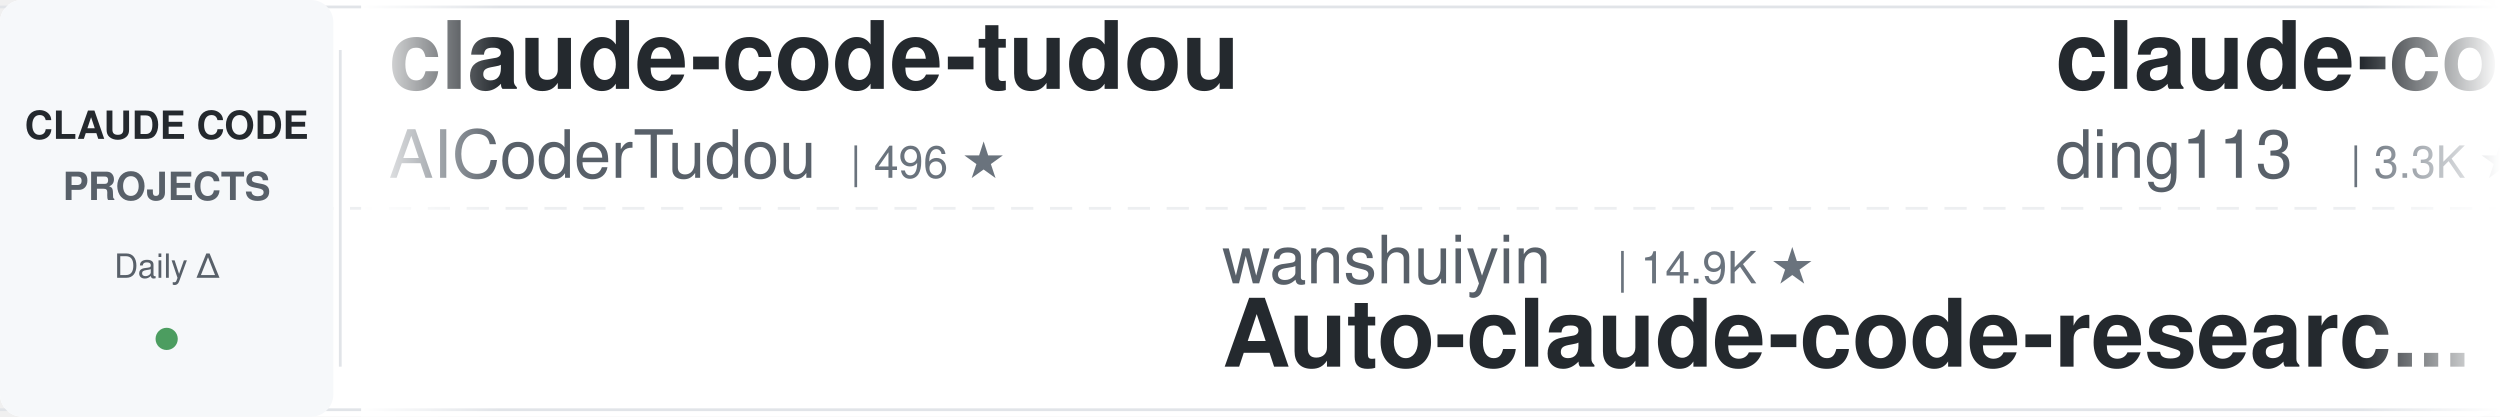
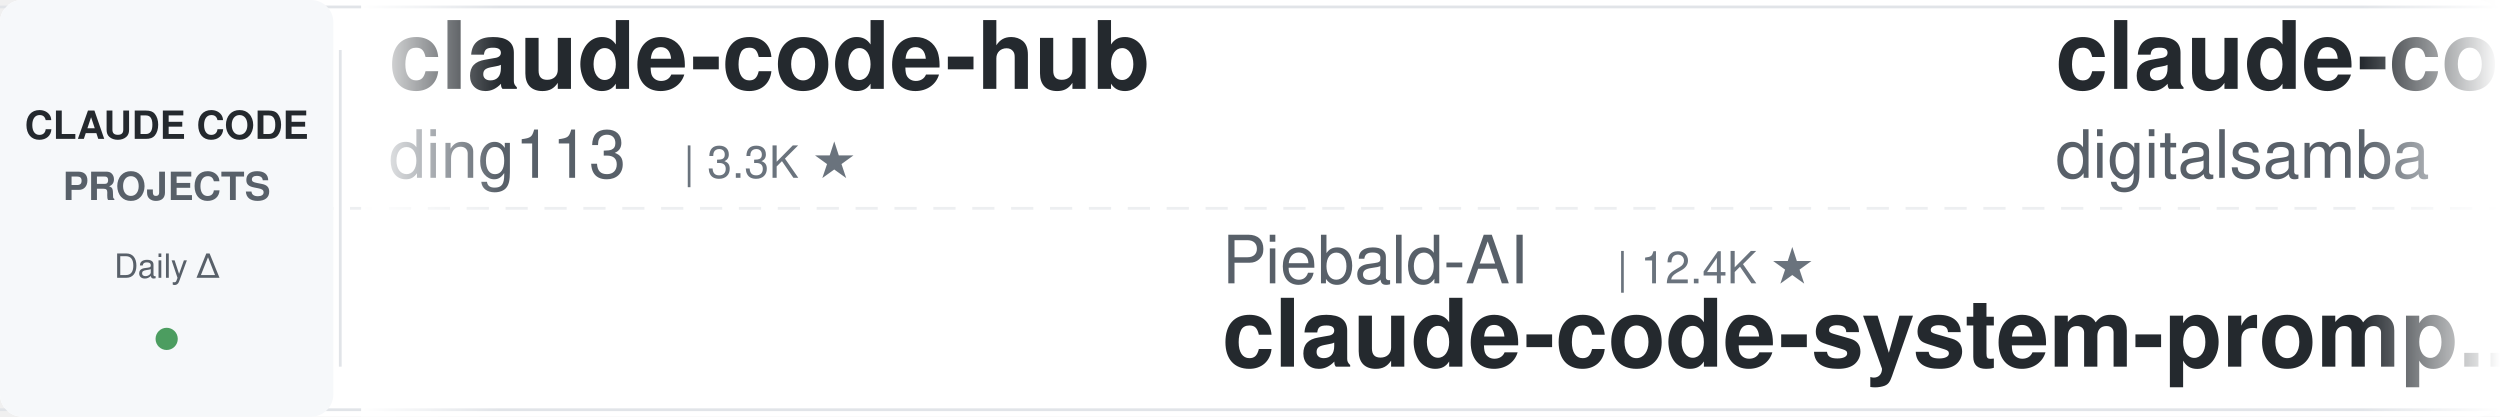
<svg xmlns="http://www.w3.org/2000/svg" width="900" height="150">
  <defs>
    <linearGradient id="leftFade" x1="0%" y1="0%" x2="100%" y2="0%">
      <stop offset="0%" style="stop-color:#ffffff;stop-opacity:1" />
      <stop offset="100%" style="stop-color:#ffffff;stop-opacity:0" />
    </linearGradient>
    <linearGradient id="rightFade" x1="0%" y1="0%" x2="100%" y2="0%">
      <stop offset="0%" style="stop-color:#ffffff;stop-opacity:0" />
      <stop offset="100%" style="stop-color:#ffffff;stop-opacity:1" />
    </linearGradient>
  </defs>
  <rect width="900" height="150" fill="#ffffff" rx="8" />
  <rect x="0" y="2" width="900" height="1" fill="#e1e4e8" />
  <rect x="0" y="147" width="900" height="1" fill="#e1e4e8" />
  <line x1="0" y1="75" x2="900" y2="75" stroke="#e1e4e8" stroke-width="1" stroke-dasharray="8 6" opacity="0.6" />
  <rect x="0" y="0" width="120" height="150" fill="#f6f8fa" rx="8" />
  <text x="60" y="50" font-family="-apple-system, BlinkMacSystemFont, 'Segoe UI', Helvetica, Arial, sans-serif" font-size="14" font-weight="600" fill="#24292e" text-anchor="middle">CLAUDE CODE</text>
  <text x="60" y="72" font-family="-apple-system, BlinkMacSystemFont, 'Segoe UI', Helvetica, Arial, sans-serif" font-size="14" font-weight="600" fill="#586069" text-anchor="middle">PROJECTS</text>
  <text x="60" y="100" font-family="-apple-system, BlinkMacSystemFont, 'Segoe UI', Helvetica, Arial, sans-serif" font-size="12" font-weight="500" fill="#586069" text-anchor="middle">Daily Δ</text>
  <circle cx="60" cy="122" r="4" fill="#22863a" opacity="0.8" />
  <rect x="122" y="18" width="1" height="114" fill="#e1e4e8" />
  <clipPath id="tickerClip">
    <rect x="130" y="0" width="770" height="150" />
  </clipPath>
  <g clip-path="url(#tickerClip)">
    <g id="tickerItems">
      <animateTransform attributeName="transform" attributeType="XML" type="translate" from="0 0" to="-3000 0" dur="54s" repeatCount="indefinite" />
      <g transform="translate(0, 0)">
-         <text x="140" y="32" font-family="-apple-system, BlinkMacSystemFont, 'Segoe UI', Helvetica, Arial, sans-serif" font-size="34" font-weight="600" fill="#24292e">claude-code-tudou</text>
-         <text x="140" y="64" font-family="-apple-system, BlinkMacSystemFont, 'Segoe UI', Helvetica, Arial, sans-serif" font-size="24" font-weight="400" fill="#586069">AICoderTudou</text>
-         <text x="306" y="64" font-family="-apple-system, BlinkMacSystemFont, 'Segoe UI', Helvetica, Arial, sans-serif" font-size="16" font-weight="500" fill="#6a737d">| 496 ★</text>
-       </g>
-       <g transform="translate(300, 0)">
-         <text x="140" y="102" font-family="-apple-system, BlinkMacSystemFont, 'Segoe UI', Helvetica, Arial, sans-serif" font-size="24" font-weight="400" fill="#586069">wanshuiyin</text>
-         <text x="282" y="102" font-family="-apple-system, BlinkMacSystemFont, 'Segoe UI', Helvetica, Arial, sans-serif" font-size="16" font-weight="500" fill="#6a737d">| 14.9K ★</text>
-         <text x="140" y="132" font-family="-apple-system, BlinkMacSystemFont, 'Segoe UI', Helvetica, Arial, sans-serif" font-size="34" font-weight="600" fill="#24292e">Auto-claude-code-researc...</text>
-       </g>
-       <g transform="translate(600, 0)">
        <text x="140" y="32" font-family="-apple-system, BlinkMacSystemFont, 'Segoe UI', Helvetica, Arial, sans-serif" font-size="34" font-weight="600" fill="#24292e">claude-code-hub</text>
        <text x="140" y="64" font-family="-apple-system, BlinkMacSystemFont, 'Segoe UI', Helvetica, Arial, sans-serif" font-size="24" font-weight="400" fill="#586069">ding113</text>
        <text x="246" y="64" font-family="-apple-system, BlinkMacSystemFont, 'Segoe UI', Helvetica, Arial, sans-serif" font-size="16" font-weight="500" fill="#6a737d">| 3.3K ★</text>
      </g>
+       <g transform="translate(300, 0)">
+         <text x="140" y="102" font-family="-apple-system, BlinkMacSystemFont, 'Segoe UI', Helvetica, Arial, sans-serif" font-size="24" font-weight="400" fill="#586069">Piebald-AI</text>
+         <text x="282" y="102" font-family="-apple-system, BlinkMacSystemFont, 'Segoe UI', Helvetica, Arial, sans-serif" font-size="16" font-weight="500" fill="#6a737d">| 12.4K ★</text>
+         <text x="140" y="132" font-family="-apple-system, BlinkMacSystemFont, 'Segoe UI', Helvetica, Arial, sans-serif" font-size="34" font-weight="600" fill="#24292e">claude-code-system-promp...</text>
+       </g>
+       <g transform="translate(600, 0)">
+         <text x="140" y="32" font-family="-apple-system, BlinkMacSystemFont, 'Segoe UI', Helvetica, Arial, sans-serif" font-size="34" font-weight="600" fill="#24292e">claude-code-video-toolki...</text>
+         <text x="140" y="64" font-family="-apple-system, BlinkMacSystemFont, 'Segoe UI', Helvetica, Arial, sans-serif" font-size="24" font-weight="400" fill="#586069">digitalsamba</text>
+         <text x="306" y="64" font-family="-apple-system, BlinkMacSystemFont, 'Segoe UI', Helvetica, Arial, sans-serif" font-size="16" font-weight="500" fill="#6a737d">| 2.0K ★</text>
+       </g>
      <g transform="translate(900, 0)">
-         <text x="140" y="102" font-family="-apple-system, BlinkMacSystemFont, 'Segoe UI', Helvetica, Arial, sans-serif" font-size="24" font-weight="400" fill="#586069">multica-ai</text>
-         <text x="282" y="102" font-family="-apple-system, BlinkMacSystemFont, 'Segoe UI', Helvetica, Arial, sans-serif" font-size="16" font-weight="500" fill="#6a737d">| 204.2K ★</text>
-         <text x="140" y="132" font-family="-apple-system, BlinkMacSystemFont, 'Segoe UI', Helvetica, Arial, sans-serif" font-size="34" font-weight="600" fill="#24292e">andrej-karpathy-skills</text>
+         <text x="140" y="102" font-family="-apple-system, BlinkMacSystemFont, 'Segoe UI', Helvetica, Arial, sans-serif" font-size="24" font-weight="400" fill="#586069">1rgs</text>
+         <text x="210" y="102" font-family="-apple-system, BlinkMacSystemFont, 'Segoe UI', Helvetica, Arial, sans-serif" font-size="16" font-weight="500" fill="#6a737d">| 3.7K ★</text>
+         <text x="140" y="132" font-family="-apple-system, BlinkMacSystemFont, 'Segoe UI', Helvetica, Arial, sans-serif" font-size="34" font-weight="600" fill="#24292e">claude-code-proxy</text>
      </g>
      <g transform="translate(1200, 0)">
-         <text x="140" y="32" font-family="-apple-system, BlinkMacSystemFont, 'Segoe UI', Helvetica, Arial, sans-serif" font-size="34" font-weight="600" fill="#24292e">claude-code-source-build</text>
-         <text x="140" y="64" font-family="-apple-system, BlinkMacSystemFont, 'Segoe UI', Helvetica, Arial, sans-serif" font-size="24" font-weight="400" fill="#586069">andrew-kramer-inno</text>
-         <text x="378" y="64" font-family="-apple-system, BlinkMacSystemFont, 'Segoe UI', Helvetica, Arial, sans-serif" font-size="16" font-weight="500" fill="#6a737d">| 594 ★</text>
+         <text x="140" y="32" font-family="-apple-system, BlinkMacSystemFont, 'Segoe UI', Helvetica, Arial, sans-serif" font-size="34" font-weight="600" fill="#24292e">claude-code-source</text>
+         <text x="140" y="64" font-family="-apple-system, BlinkMacSystemFont, 'Segoe UI', Helvetica, Arial, sans-serif" font-size="24" font-weight="400" fill="#586069">hangsman</text>
+         <text x="258" y="64" font-family="-apple-system, BlinkMacSystemFont, 'Segoe UI', Helvetica, Arial, sans-serif" font-size="16" font-weight="500" fill="#6a737d">| 790 ★</text>
      </g>
      <g transform="translate(1500, 0)">
        <text x="140" y="102" font-family="-apple-system, BlinkMacSystemFont, 'Segoe UI', Helvetica, Arial, sans-serif" font-size="24" font-weight="400" fill="#586069">jeremylongshore</text>
        <text x="342" y="102" font-family="-apple-system, BlinkMacSystemFont, 'Segoe UI', Helvetica, Arial, sans-serif" font-size="16" font-weight="500" fill="#6a737d">| 2.7K ★</text>
        <text x="140" y="132" font-family="-apple-system, BlinkMacSystemFont, 'Segoe UI', Helvetica, Arial, sans-serif" font-size="34" font-weight="600" fill="#24292e">claude-code-plugins-plus...</text>
      </g>
      <g transform="translate(1800, 0)">
-         <text x="140" y="32" font-family="-apple-system, BlinkMacSystemFont, 'Segoe UI', Helvetica, Arial, sans-serif" font-size="34" font-weight="600" fill="#24292e">edmunds-claude-code</text>
-         <text x="140" y="64" font-family="-apple-system, BlinkMacSystemFont, 'Segoe UI', Helvetica, Arial, sans-serif" font-size="24" font-weight="400" fill="#586069">edmund-io</text>
-         <text x="270" y="64" font-family="-apple-system, BlinkMacSystemFont, 'Segoe UI', Helvetica, Arial, sans-serif" font-size="16" font-weight="500" fill="#6a737d">| 1.5K ★</text>
+         <text x="140" y="32" font-family="-apple-system, BlinkMacSystemFont, 'Segoe UI', Helvetica, Arial, sans-serif" font-size="34" font-weight="600" fill="#24292e">Claude-Code-Usage-Monito...</text>
+         <text x="140" y="64" font-family="-apple-system, BlinkMacSystemFont, 'Segoe UI', Helvetica, Arial, sans-serif" font-size="24" font-weight="400" fill="#586069">Maciek-roboblog</text>
+         <text x="342" y="64" font-family="-apple-system, BlinkMacSystemFont, 'Segoe UI', Helvetica, Arial, sans-serif" font-size="16" font-weight="500" fill="#6a737d">| 8.6K ★</text>
      </g>
      <g transform="translate(2100, 0)">
-         <text x="140" y="102" font-family="-apple-system, BlinkMacSystemFont, 'Segoe UI', Helvetica, Arial, sans-serif" font-size="24" font-weight="400" fill="#586069">lintsinghua</text>
-         <text x="294" y="102" font-family="-apple-system, BlinkMacSystemFont, 'Segoe UI', Helvetica, Arial, sans-serif" font-size="16" font-weight="500" fill="#6a737d">| 4.1K ★</text>
-         <text x="140" y="132" font-family="-apple-system, BlinkMacSystemFont, 'Segoe UI', Helvetica, Arial, sans-serif" font-size="34" font-weight="600" fill="#24292e">claude-code-book</text>
+         <text x="140" y="102" font-family="-apple-system, BlinkMacSystemFont, 'Segoe UI', Helvetica, Arial, sans-serif" font-size="24" font-weight="400" fill="#586069">AICoderTudou</text>
+         <text x="306" y="102" font-family="-apple-system, BlinkMacSystemFont, 'Segoe UI', Helvetica, Arial, sans-serif" font-size="16" font-weight="500" fill="#6a737d">| 496 ★</text>
+         <text x="140" y="132" font-family="-apple-system, BlinkMacSystemFont, 'Segoe UI', Helvetica, Arial, sans-serif" font-size="34" font-weight="600" fill="#24292e">claude-code-tudou</text>
      </g>
      <g transform="translate(2400, 0)">
-         <text x="140" y="32" font-family="-apple-system, BlinkMacSystemFont, 'Segoe UI', Helvetica, Arial, sans-serif" font-size="34" font-weight="600" fill="#24292e">my-claude-code-setup</text>
-         <text x="140" y="64" font-family="-apple-system, BlinkMacSystemFont, 'Segoe UI', Helvetica, Arial, sans-serif" font-size="24" font-weight="400" fill="#586069">centminmod</text>
-         <text x="282" y="64" font-family="-apple-system, BlinkMacSystemFont, 'Segoe UI', Helvetica, Arial, sans-serif" font-size="16" font-weight="500" fill="#6a737d">| 2.6K ★</text>
+         <text x="140" y="32" font-family="-apple-system, BlinkMacSystemFont, 'Segoe UI', Helvetica, Arial, sans-serif" font-size="34" font-weight="600" fill="#24292e">claude-code-base-action</text>
+         <text x="140" y="64" font-family="-apple-system, BlinkMacSystemFont, 'Segoe UI', Helvetica, Arial, sans-serif" font-size="24" font-weight="400" fill="#586069">anthropics</text>
+         <text x="282" y="64" font-family="-apple-system, BlinkMacSystemFont, 'Segoe UI', Helvetica, Arial, sans-serif" font-size="16" font-weight="500" fill="#6a737d">| 950 ★</text>
      </g>
      <g transform="translate(2700, 0)">
-         <text x="140" y="102" font-family="-apple-system, BlinkMacSystemFont, 'Segoe UI', Helvetica, Arial, sans-serif" font-size="24" font-weight="400" fill="#586069">liuup</text>
-         <text x="222" y="102" font-family="-apple-system, BlinkMacSystemFont, 'Segoe UI', Helvetica, Arial, sans-serif" font-size="16" font-weight="500" fill="#6a737d">| 3.8K ★</text>
-         <text x="140" y="132" font-family="-apple-system, BlinkMacSystemFont, 'Segoe UI', Helvetica, Arial, sans-serif" font-size="34" font-weight="600" fill="#24292e">claude-code-analysis</text>
+         <text x="140" y="102" font-family="-apple-system, BlinkMacSystemFont, 'Segoe UI', Helvetica, Arial, sans-serif" font-size="24" font-weight="400" fill="#586069">VoltAgent</text>
+         <text x="270" y="102" font-family="-apple-system, BlinkMacSystemFont, 'Segoe UI', Helvetica, Arial, sans-serif" font-size="16" font-weight="500" fill="#6a737d">| 24.5K ★</text>
+         <text x="140" y="132" font-family="-apple-system, BlinkMacSystemFont, 'Segoe UI', Helvetica, Arial, sans-serif" font-size="34" font-weight="600" fill="#24292e">awesome-claude-code-suba...</text>
      </g>
      <g transform="translate(3000, 0)">
-         <text x="140" y="32" font-family="-apple-system, BlinkMacSystemFont, 'Segoe UI', Helvetica, Arial, sans-serif" font-size="34" font-weight="600" fill="#24292e">claude-code-tudou</text>
-         <text x="140" y="64" font-family="-apple-system, BlinkMacSystemFont, 'Segoe UI', Helvetica, Arial, sans-serif" font-size="24" font-weight="400" fill="#586069">AICoderTudou</text>
-         <text x="306" y="64" font-family="-apple-system, BlinkMacSystemFont, 'Segoe UI', Helvetica, Arial, sans-serif" font-size="16" font-weight="500" fill="#6a737d">| 496 ★</text>
-       </g>
-       <g transform="translate(3300, 0)">
-         <text x="140" y="102" font-family="-apple-system, BlinkMacSystemFont, 'Segoe UI', Helvetica, Arial, sans-serif" font-size="24" font-weight="400" fill="#586069">wanshuiyin</text>
-         <text x="282" y="102" font-family="-apple-system, BlinkMacSystemFont, 'Segoe UI', Helvetica, Arial, sans-serif" font-size="16" font-weight="500" fill="#6a737d">| 14.9K ★</text>
-         <text x="140" y="132" font-family="-apple-system, BlinkMacSystemFont, 'Segoe UI', Helvetica, Arial, sans-serif" font-size="34" font-weight="600" fill="#24292e">Auto-claude-code-researc...</text>
-       </g>
-       <g transform="translate(3600, 0)">
        <text x="140" y="32" font-family="-apple-system, BlinkMacSystemFont, 'Segoe UI', Helvetica, Arial, sans-serif" font-size="34" font-weight="600" fill="#24292e">claude-code-hub</text>
        <text x="140" y="64" font-family="-apple-system, BlinkMacSystemFont, 'Segoe UI', Helvetica, Arial, sans-serif" font-size="24" font-weight="400" fill="#586069">ding113</text>
        <text x="246" y="64" font-family="-apple-system, BlinkMacSystemFont, 'Segoe UI', Helvetica, Arial, sans-serif" font-size="16" font-weight="500" fill="#6a737d">| 3.3K ★</text>
      </g>
+       <g transform="translate(3300, 0)">
+         <text x="140" y="102" font-family="-apple-system, BlinkMacSystemFont, 'Segoe UI', Helvetica, Arial, sans-serif" font-size="24" font-weight="400" fill="#586069">Piebald-AI</text>
+         <text x="282" y="102" font-family="-apple-system, BlinkMacSystemFont, 'Segoe UI', Helvetica, Arial, sans-serif" font-size="16" font-weight="500" fill="#6a737d">| 12.4K ★</text>
+         <text x="140" y="132" font-family="-apple-system, BlinkMacSystemFont, 'Segoe UI', Helvetica, Arial, sans-serif" font-size="34" font-weight="600" fill="#24292e">claude-code-system-promp...</text>
+       </g>
+       <g transform="translate(3600, 0)">
+         <text x="140" y="32" font-family="-apple-system, BlinkMacSystemFont, 'Segoe UI', Helvetica, Arial, sans-serif" font-size="34" font-weight="600" fill="#24292e">claude-code-video-toolki...</text>
+         <text x="140" y="64" font-family="-apple-system, BlinkMacSystemFont, 'Segoe UI', Helvetica, Arial, sans-serif" font-size="24" font-weight="400" fill="#586069">digitalsamba</text>
+         <text x="306" y="64" font-family="-apple-system, BlinkMacSystemFont, 'Segoe UI', Helvetica, Arial, sans-serif" font-size="16" font-weight="500" fill="#6a737d">| 2.0K ★</text>
+       </g>
      <g transform="translate(3900, 0)">
-         <text x="140" y="102" font-family="-apple-system, BlinkMacSystemFont, 'Segoe UI', Helvetica, Arial, sans-serif" font-size="24" font-weight="400" fill="#586069">multica-ai</text>
-         <text x="282" y="102" font-family="-apple-system, BlinkMacSystemFont, 'Segoe UI', Helvetica, Arial, sans-serif" font-size="16" font-weight="500" fill="#6a737d">| 204.2K ★</text>
-         <text x="140" y="132" font-family="-apple-system, BlinkMacSystemFont, 'Segoe UI', Helvetica, Arial, sans-serif" font-size="34" font-weight="600" fill="#24292e">andrej-karpathy-skills</text>
+         <text x="140" y="102" font-family="-apple-system, BlinkMacSystemFont, 'Segoe UI', Helvetica, Arial, sans-serif" font-size="24" font-weight="400" fill="#586069">1rgs</text>
+         <text x="210" y="102" font-family="-apple-system, BlinkMacSystemFont, 'Segoe UI', Helvetica, Arial, sans-serif" font-size="16" font-weight="500" fill="#6a737d">| 3.7K ★</text>
+         <text x="140" y="132" font-family="-apple-system, BlinkMacSystemFont, 'Segoe UI', Helvetica, Arial, sans-serif" font-size="34" font-weight="600" fill="#24292e">claude-code-proxy</text>
      </g>
    </g>
  </g>
  <rect x="130" y="0" width="50" height="150" fill="url(#leftFade)" />
  <rect x="850" y="0" width="50" height="150" fill="url(#rightFade)" />
</svg>
